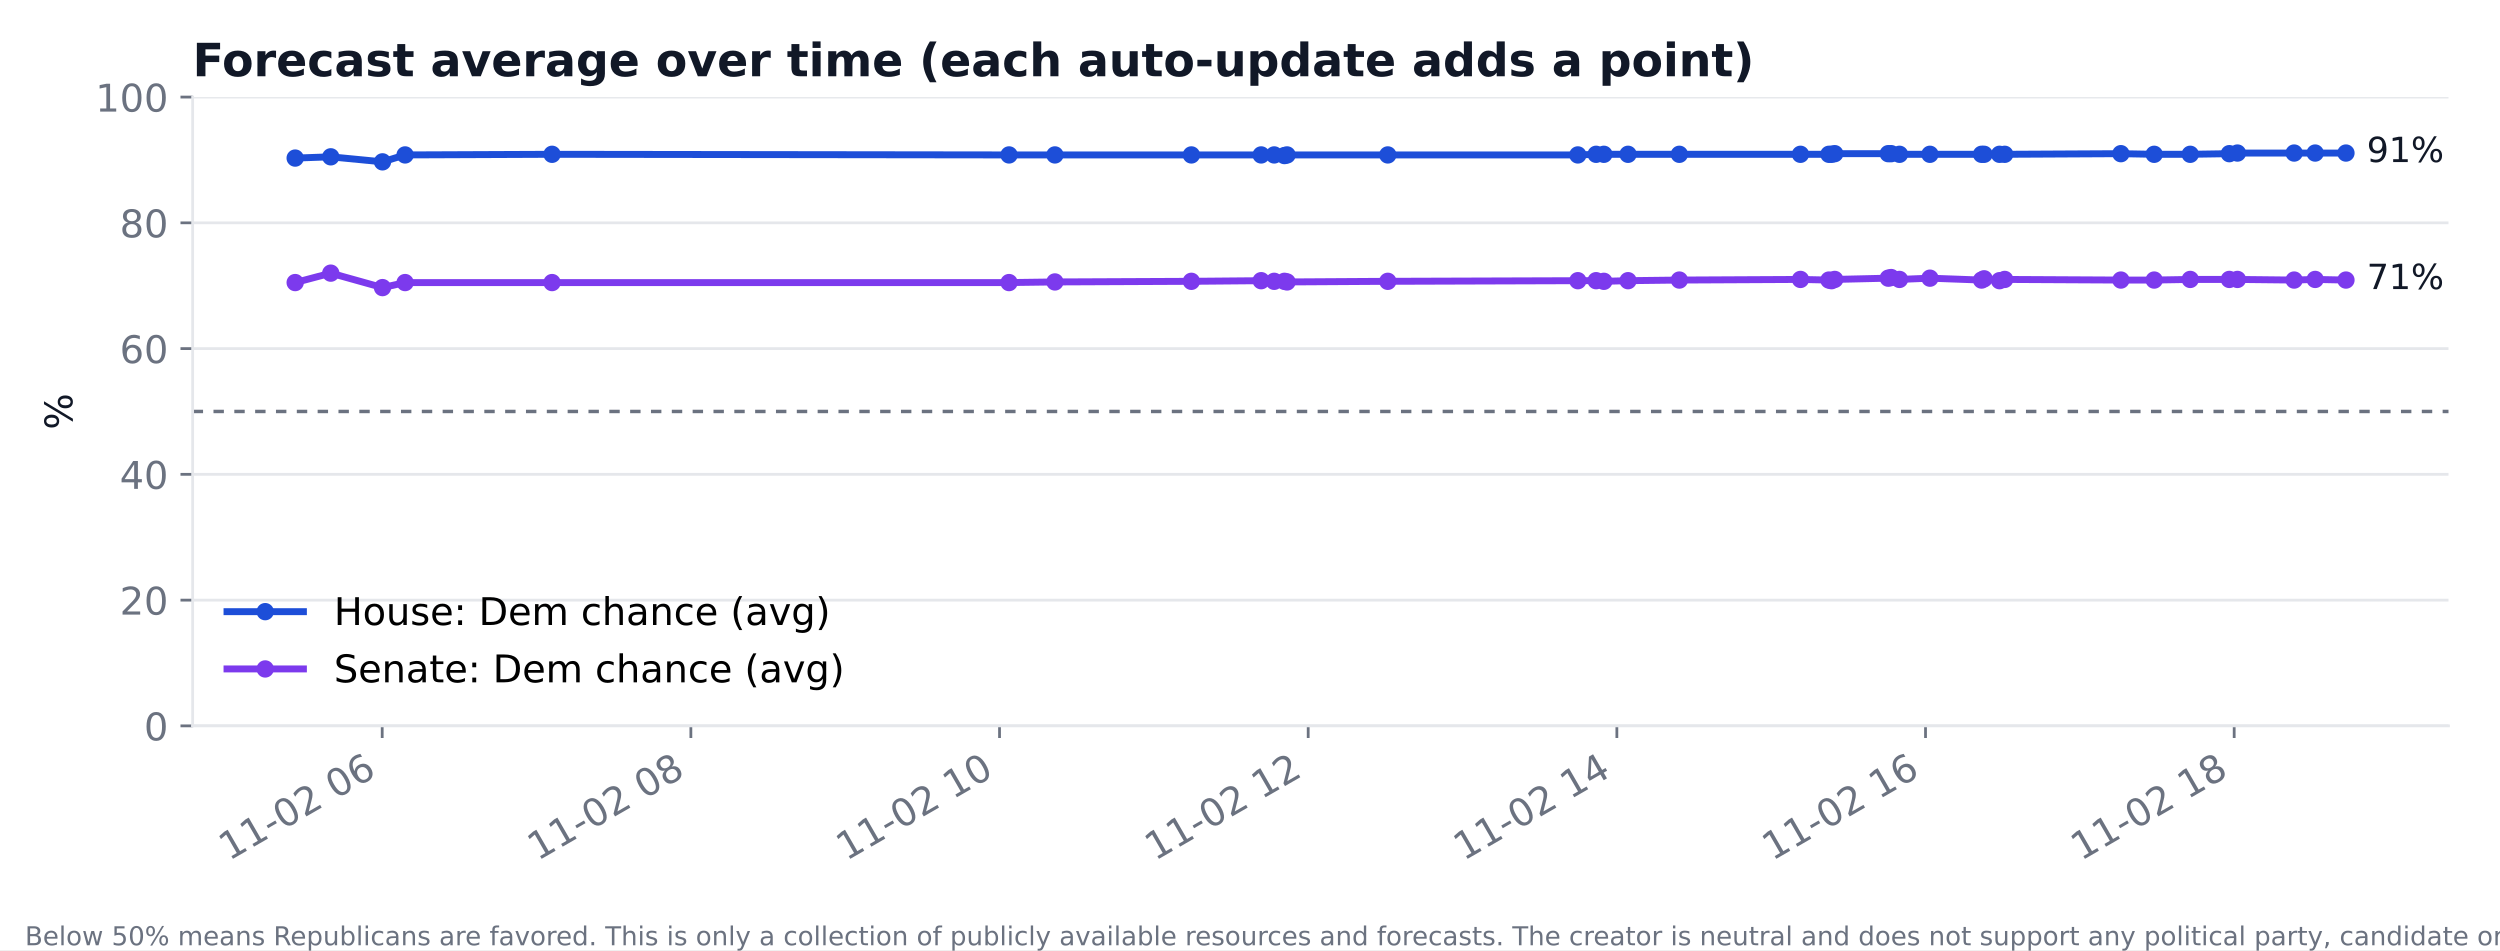
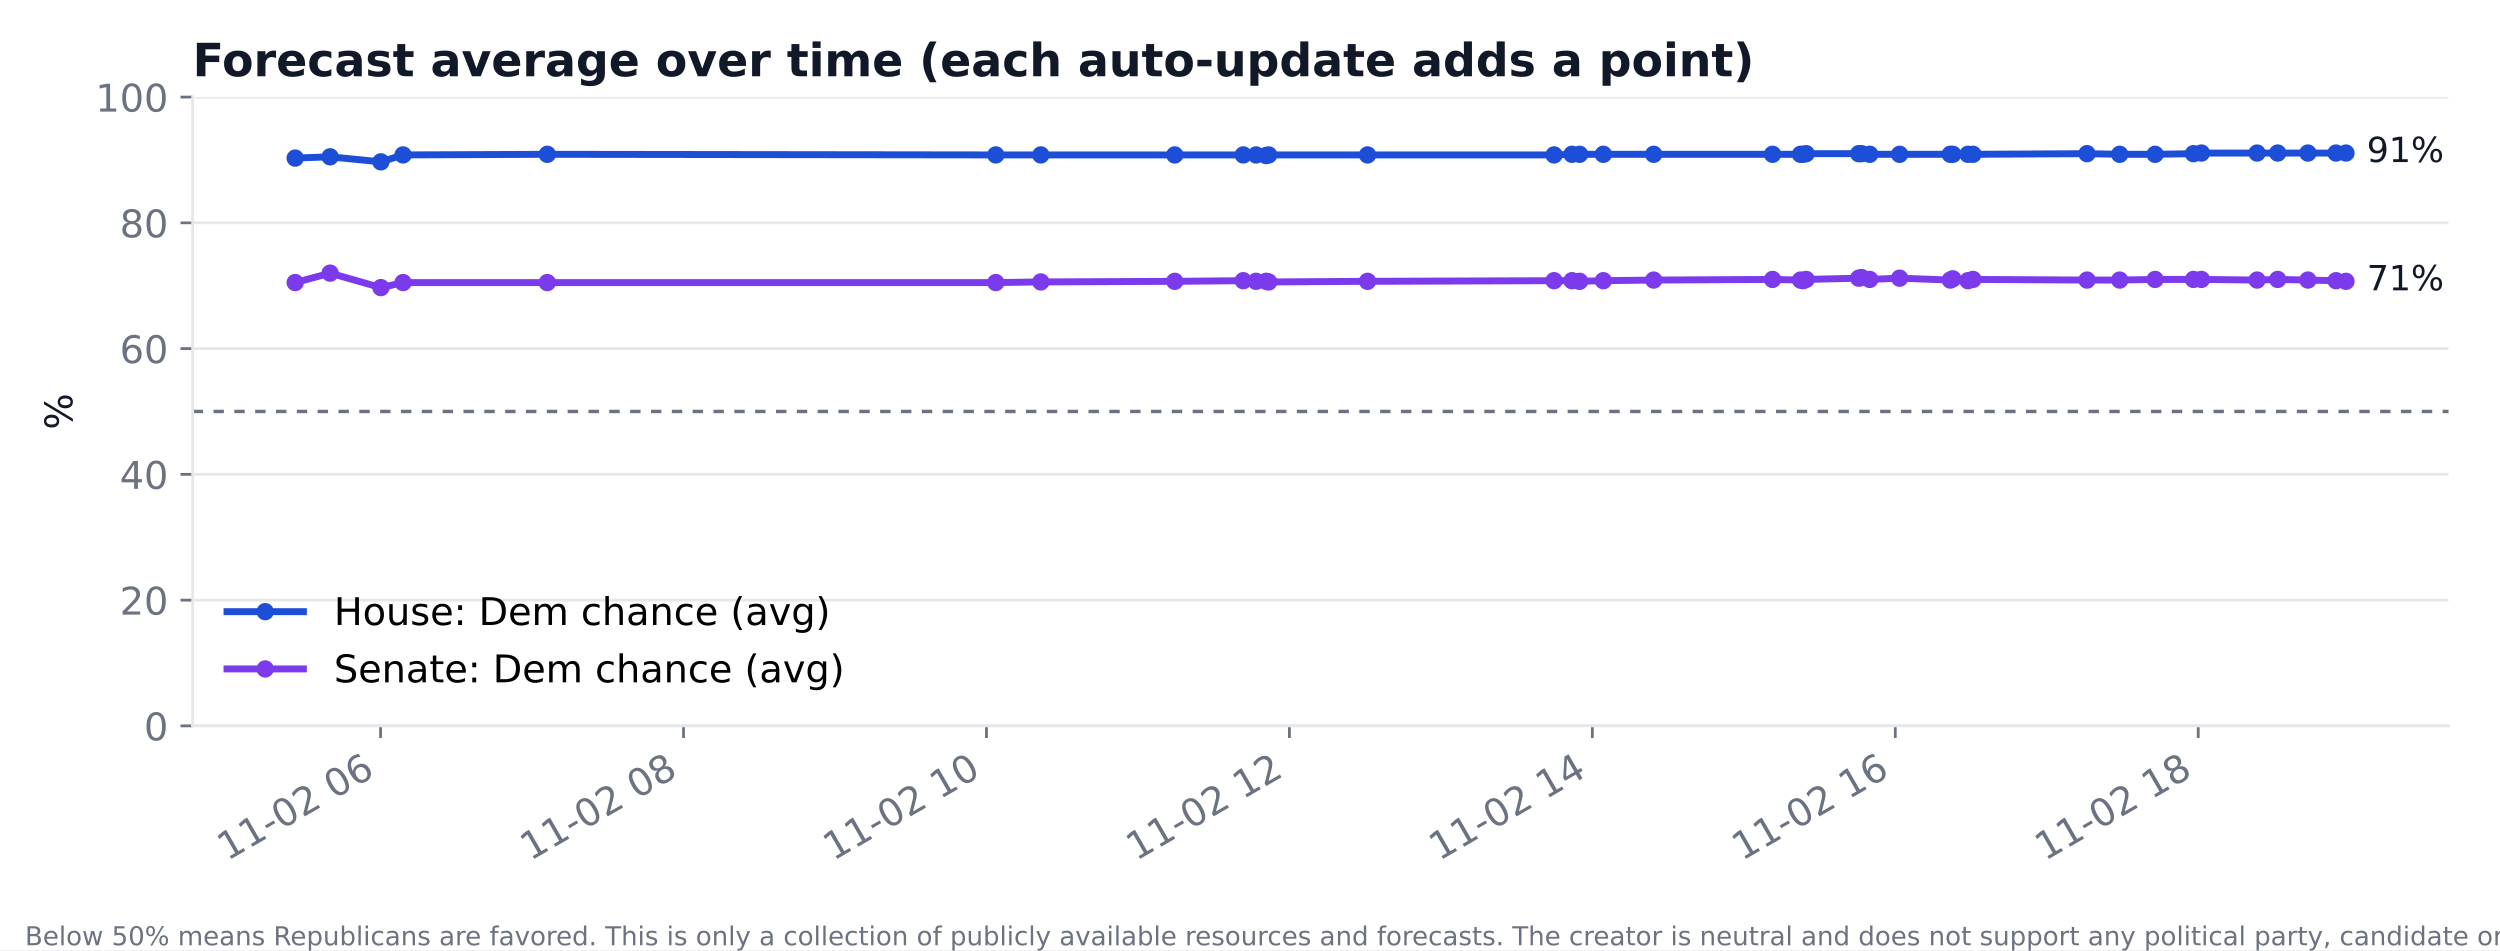
<svg xmlns="http://www.w3.org/2000/svg" xmlns:xlink="http://www.w3.org/1999/xlink" width="720pt" height="273.6pt" viewBox="0 0 720 273.6" version="1.1">
  <defs>
    <style type="text/css">*{stroke-linejoin: round; stroke-linecap: butt}</style>
  </defs>
  <g id="figure_1">
    <g id="patch_1">
      <path d="M 0 273.6  L 720 273.6  L 720 0  L 0 0  z " style="fill: #ffffff" />
    </g>
    <g id="axes_1">
      <g id="patch_2">
        <path d="M 55.48 209.05  L 705.164 209.05  L 705.164 27.96  L 55.48 27.96  z " style="fill: #ffffff" />
      </g>
      <g id="matplotlib.axis_1">
        <g id="xtick_1">
          <g id="line2d_1">
            <defs>
-               <path id="m02bb914c20" d="M 0 0  L 0 3.5  " style="stroke: #6b7280; stroke-width: 0.8" />
+               <path id="m8e508e2880" d="M 0 0  L 0 3.5  " style="stroke: #6b7280; stroke-width: 0.8" />
            </defs>
            <g>
-               <use xlink:href="#m02bb914c20" x="110.075" y="209.05" style="fill: #6b7280; stroke: #6b7280; stroke-width: 0.8" />
+               <use xlink:href="#m8e508e2880" x="109.61" y="209.05" style="fill: #6b7280; stroke: #6b7280; stroke-width: 0.8" />
            </g>
          </g>
          <g id="text_1">
-             <text style="font-size: 11px; font-family: 'DejaVu Sans'; fill: #6b7280" transform="translate(65.92222 248.016) rotate(-30)">11-02 06</text>
+             <text style="font-size: 11px; font-family: 'DejaVu Sans'; fill: #6b7280" transform="translate(65.45737 248.016) rotate(-30)">11-02 06</text>
          </g>
        </g>
        <g id="xtick_2">
          <g id="line2d_2">
            <g>
-               <use xlink:href="#m02bb914c20" x="198.97" y="209.05" style="fill: #6b7280; stroke: #6b7280; stroke-width: 0.8" />
+               <use xlink:href="#m8e508e2880" x="196.856" y="209.05" style="fill: #6b7280; stroke: #6b7280; stroke-width: 0.8" />
            </g>
          </g>
          <g id="text_2">
-             <text style="font-size: 11px; font-family: 'DejaVu Sans'; fill: #6b7280" transform="translate(154.8173 248.016) rotate(-30)">11-02 08</text>
+             <text style="font-size: 11px; font-family: 'DejaVu Sans'; fill: #6b7280" transform="translate(152.7037 248.016) rotate(-30)">11-02 08</text>
          </g>
        </g>
        <g id="xtick_3">
          <g id="line2d_3">
            <g>
-               <use xlink:href="#m02bb914c20" x="287.865" y="209.05" style="fill: #6b7280; stroke: #6b7280; stroke-width: 0.8" />
+               <use xlink:href="#m8e508e2880" x="284.102" y="209.05" style="fill: #6b7280; stroke: #6b7280; stroke-width: 0.8" />
            </g>
          </g>
          <g id="text_3">
-             <text style="font-size: 11px; font-family: 'DejaVu Sans'; fill: #6b7280" transform="translate(243.7124 248.016) rotate(-30)">11-02 10</text>
+             <text style="font-size: 11px; font-family: 'DejaVu Sans'; fill: #6b7280" transform="translate(239.9501 248.016) rotate(-30)">11-02 10</text>
          </g>
        </g>
        <g id="xtick_4">
          <g id="line2d_4">
            <g>
-               <use xlink:href="#m02bb914c20" x="376.76" y="209.05" style="fill: #6b7280; stroke: #6b7280; stroke-width: 0.8" />
+               <use xlink:href="#m8e508e2880" x="371.349" y="209.05" style="fill: #6b7280; stroke: #6b7280; stroke-width: 0.8" />
            </g>
          </g>
          <g id="text_4">
-             <text style="font-size: 11px; font-family: 'DejaVu Sans'; fill: #6b7280" transform="translate(332.6075 248.016) rotate(-30)">11-02 12</text>
+             <text style="font-size: 11px; font-family: 'DejaVu Sans'; fill: #6b7280" transform="translate(327.1964 248.016) rotate(-30)">11-02 12</text>
          </g>
        </g>
        <g id="xtick_5">
          <g id="line2d_5">
            <g>
-               <use xlink:href="#m02bb914c20" x="465.655" y="209.05" style="fill: #6b7280; stroke: #6b7280; stroke-width: 0.8" />
+               <use xlink:href="#m8e508e2880" x="458.595" y="209.05" style="fill: #6b7280; stroke: #6b7280; stroke-width: 0.8" />
            </g>
          </g>
          <g id="text_5">
-             <text style="font-size: 11px; font-family: 'DejaVu Sans'; fill: #6b7280" transform="translate(421.5026 248.016) rotate(-30)">11-02 14</text>
+             <text style="font-size: 11px; font-family: 'DejaVu Sans'; fill: #6b7280" transform="translate(414.4428 248.016) rotate(-30)">11-02 14</text>
          </g>
        </g>
        <g id="xtick_6">
          <g id="line2d_6">
            <g>
-               <use xlink:href="#m02bb914c20" x="554.55" y="209.05" style="fill: #6b7280; stroke: #6b7280; stroke-width: 0.8" />
+               <use xlink:href="#m8e508e2880" x="545.841" y="209.05" style="fill: #6b7280; stroke: #6b7280; stroke-width: 0.8" />
            </g>
          </g>
          <g id="text_6">
-             <text style="font-size: 11px; font-family: 'DejaVu Sans'; fill: #6b7280" transform="translate(510.3977 248.016) rotate(-30)">11-02 16</text>
+             <text style="font-size: 11px; font-family: 'DejaVu Sans'; fill: #6b7280" transform="translate(501.6892 248.016) rotate(-30)">11-02 16</text>
          </g>
        </g>
        <g id="xtick_7">
          <g id="line2d_7">
            <g>
-               <use xlink:href="#m02bb914c20" x="643.445" y="209.05" style="fill: #6b7280; stroke: #6b7280; stroke-width: 0.8" />
+               <use xlink:href="#m8e508e2880" x="633.088" y="209.05" style="fill: #6b7280; stroke: #6b7280; stroke-width: 0.8" />
            </g>
          </g>
          <g id="text_7">
-             <text style="font-size: 11px; font-family: 'DejaVu Sans'; fill: #6b7280" transform="translate(599.2928 248.016) rotate(-30)">11-02 18</text>
+             <text style="font-size: 11px; font-family: 'DejaVu Sans'; fill: #6b7280" transform="translate(588.9355 248.016) rotate(-30)">11-02 18</text>
          </g>
        </g>
      </g>
      <g id="matplotlib.axis_2">
        <g id="ytick_1">
          <g id="line2d_8">
-             <path d="M 55.48 209.05  L 705.164 209.05  " clip-path="url(#p81091a985c)" style="fill: none; stroke: #e5e7eb; stroke-width: 0.8; stroke-linecap: square" />
+             <path d="M 55.48 209.05  L 705.164 209.05  " clip-path="url(#pf12f66951f)" style="fill: none; stroke: #e5e7eb; stroke-width: 0.8; stroke-linecap: square" />
          </g>
          <g id="line2d_9">
            <defs>
-               <path id="m6f880a477b" d="M 0 0  L -3.5 0  " style="stroke: #6b7280; stroke-width: 0.8" />
+               <path id="m08137238dd" d="M 0 0  L -3.5 0  " style="stroke: #6b7280; stroke-width: 0.8" />
            </defs>
            <g>
-               <use xlink:href="#m6f880a477b" x="55.48" y="209.05" style="fill: #6b7280; stroke: #6b7280; stroke-width: 0.8" />
+               <use xlink:href="#m08137238dd" x="55.48" y="209.05" style="fill: #6b7280; stroke: #6b7280; stroke-width: 0.8" />
            </g>
          </g>
          <g id="text_8">
            <text style="font-size: 11px; font-family: 'DejaVu Sans'; text-anchor: end; fill: #6b7280" x="48.48" y="213.228" transform="rotate(-0 48.48 213.2284)">0</text>
          </g>
        </g>
        <g id="ytick_2">
          <g id="line2d_10">
-             <path d="M 55.48 172.832  L 705.164 172.832  " clip-path="url(#p81091a985c)" style="fill: none; stroke: #e5e7eb; stroke-width: 0.8; stroke-linecap: square" />
+             <path d="M 55.48 172.832  L 705.164 172.832  " clip-path="url(#pf12f66951f)" style="fill: none; stroke: #e5e7eb; stroke-width: 0.8; stroke-linecap: square" />
          </g>
          <g id="line2d_11">
            <g>
-               <use xlink:href="#m6f880a477b" x="55.48" y="172.832" style="fill: #6b7280; stroke: #6b7280; stroke-width: 0.8" />
+               <use xlink:href="#m08137238dd" x="55.48" y="172.832" style="fill: #6b7280; stroke: #6b7280; stroke-width: 0.8" />
            </g>
          </g>
          <g id="text_9">
            <text style="font-size: 11px; font-family: 'DejaVu Sans'; text-anchor: end; fill: #6b7280" x="48.48" y="177.01" transform="rotate(-0 48.48 177.0105)">20</text>
          </g>
        </g>
        <g id="ytick_3">
          <g id="line2d_12">
-             <path d="M 55.48 136.614  L 705.164 136.614  " clip-path="url(#p81091a985c)" style="fill: none; stroke: #e5e7eb; stroke-width: 0.8; stroke-linecap: square" />
+             <path d="M 55.48 136.614  L 705.164 136.614  " clip-path="url(#pf12f66951f)" style="fill: none; stroke: #e5e7eb; stroke-width: 0.8; stroke-linecap: square" />
          </g>
          <g id="line2d_13">
            <g>
-               <use xlink:href="#m6f880a477b" x="55.48" y="136.614" style="fill: #6b7280; stroke: #6b7280; stroke-width: 0.8" />
+               <use xlink:href="#m08137238dd" x="55.48" y="136.614" style="fill: #6b7280; stroke: #6b7280; stroke-width: 0.8" />
            </g>
          </g>
          <g id="text_10">
            <text style="font-size: 11px; font-family: 'DejaVu Sans'; text-anchor: end; fill: #6b7280" x="48.48" y="140.793" transform="rotate(-0 48.48 140.7925)">40</text>
          </g>
        </g>
        <g id="ytick_4">
          <g id="line2d_14">
-             <path d="M 55.48 100.396  L 705.164 100.396  " clip-path="url(#p81091a985c)" style="fill: none; stroke: #e5e7eb; stroke-width: 0.8; stroke-linecap: square" />
+             <path d="M 55.48 100.396  L 705.164 100.396  " clip-path="url(#pf12f66951f)" style="fill: none; stroke: #e5e7eb; stroke-width: 0.8; stroke-linecap: square" />
          </g>
          <g id="line2d_15">
            <g>
-               <use xlink:href="#m6f880a477b" x="55.48" y="100.396" style="fill: #6b7280; stroke: #6b7280; stroke-width: 0.8" />
+               <use xlink:href="#m08137238dd" x="55.48" y="100.396" style="fill: #6b7280; stroke: #6b7280; stroke-width: 0.8" />
            </g>
          </g>
          <g id="text_11">
            <text style="font-size: 11px; font-family: 'DejaVu Sans'; text-anchor: end; fill: #6b7280" x="48.48" y="104.575" transform="rotate(-0 48.48 104.5746)">60</text>
          </g>
        </g>
        <g id="ytick_5">
          <g id="line2d_16">
-             <path d="M 55.48 64.178  L 705.164 64.178  " clip-path="url(#p81091a985c)" style="fill: none; stroke: #e5e7eb; stroke-width: 0.8; stroke-linecap: square" />
+             <path d="M 55.48 64.178  L 705.164 64.178  " clip-path="url(#pf12f66951f)" style="fill: none; stroke: #e5e7eb; stroke-width: 0.8; stroke-linecap: square" />
          </g>
          <g id="line2d_17">
            <g>
-               <use xlink:href="#m6f880a477b" x="55.48" y="64.178" style="fill: #6b7280; stroke: #6b7280; stroke-width: 0.8" />
+               <use xlink:href="#m08137238dd" x="55.48" y="64.178" style="fill: #6b7280; stroke: #6b7280; stroke-width: 0.8" />
            </g>
          </g>
          <g id="text_12">
            <text style="font-size: 11px; font-family: 'DejaVu Sans'; text-anchor: end; fill: #6b7280" x="48.48" y="68.357" transform="rotate(-0 48.48 68.35666)">80</text>
          </g>
        </g>
        <g id="ytick_6">
          <g id="line2d_18">
-             <path d="M 55.48 27.96  L 705.164 27.96  " clip-path="url(#p81091a985c)" style="fill: none; stroke: #e5e7eb; stroke-width: 0.8; stroke-linecap: square" />
+             <path d="M 55.48 27.96  L 705.164 27.96  " clip-path="url(#pf12f66951f)" style="fill: none; stroke: #e5e7eb; stroke-width: 0.8; stroke-linecap: square" />
          </g>
          <g id="line2d_19">
            <g>
-               <use xlink:href="#m6f880a477b" x="55.48" y="27.96" style="fill: #6b7280; stroke: #6b7280; stroke-width: 0.8" />
+               <use xlink:href="#m08137238dd" x="55.48" y="27.96" style="fill: #6b7280; stroke: #6b7280; stroke-width: 0.8" />
            </g>
          </g>
          <g id="text_13">
            <text style="font-size: 11px; font-family: 'DejaVu Sans'; text-anchor: end; fill: #6b7280" x="48.48" y="32.139" transform="rotate(-0 48.48 32.13871)">100</text>
          </g>
        </g>
        <g id="text_14">
          <text style="font-size: 11px; font-family: 'DejaVu Sans'; text-anchor: middle; fill: #111827" x="20.841" y="118.505" transform="rotate(-90 20.84117 118.5049)">%</text>
        </g>
      </g>
      <g id="line2d_20">
-         <path d="M 85.011 45.526  L 95.259 45.164  L 110.161 46.612  L 116.668 44.62  L 158.992 44.439  L 290.606 44.62  L 303.816 44.62  L 343.116 44.62  L 363.216 44.62  L 366.969 44.62  L 369.92 44.801  L 370.673 44.62  L 399.687 44.62  L 454.42 44.62  L 459.679 44.439  L 461.914 44.439  L 468.877 44.439  L 483.656 44.439  L 518.535 44.439  L 526.733 44.439  L 527.486 44.439  L 528.4 44.258  L 543.821 44.258  L 544.66 44.258  L 547.056 44.439  L 555.822 44.439  L 570.687 44.439  L 571.428 44.439  L 575.873 44.439  L 577.354 44.439  L 610.813 44.258  L 620.406 44.439  L 630.79 44.439  L 642.05 44.258  L 644.383 44.077  L 660.718 44.077  L 666.768 44.077  L 675.633 44.077  " clip-path="url(#p81091a985c)" style="fill: none; stroke: #1d4ed8; stroke-width: 2; stroke-linecap: square" />
+         <path d="M 85.011 45.526  L 95.069 45.164  L 109.695 46.612  L 116.08 44.62  L 157.619 44.439  L 286.793 44.62  L 299.758 44.62  L 338.328 44.62  L 358.056 44.62  L 361.74 44.62  L 364.636 44.801  L 365.375 44.62  L 393.851 44.62  L 447.568 44.62  L 452.73 44.439  L 454.924 44.439  L 461.758 44.439  L 476.263 44.439  L 510.495 44.439  L 518.541 44.439  L 519.28 44.439  L 520.177 44.258  L 535.311 44.258  L 536.135 44.258  L 538.486 44.439  L 547.09 44.439  L 561.679 44.439  L 562.406 44.439  L 566.768 44.439  L 568.223 44.439  L 601.061 44.258  L 610.476 44.439  L 620.667 44.439  L 631.719 44.258  L 634.009 44.077  L 650.04 44.077  L 655.978 44.077  L 664.678 44.077  L 672.773 44.077  L 675.633 44.077  " clip-path="url(#pf12f66951f)" style="fill: none; stroke: #1d4ed8; stroke-width: 2; stroke-linecap: square" />
        <defs>
-           <path id="mfcfd64e233" d="M 0 2  C 0.53 2 1.039 1.789 1.414 1.414  C 1.789 1.039 2 0.53 2 0  C 2 -0.53 1.789 -1.039 1.414 -1.414  C 1.039 -1.789 0.53 -2 0 -2  C -0.53 -2 -1.039 -1.789 -1.414 -1.414  C -1.789 -1.039 -2 -0.53 -2 0  C -2 0.53 -1.789 1.039 -1.414 1.414  C -1.039 1.789 -0.53 2 0 2  z " style="stroke: #1d4ed8" />
+           <path id="m291bdc6ddd" d="M 0 2  C 0.53 2 1.039 1.789 1.414 1.414  C 1.789 1.039 2 0.53 2 0  C 2 -0.53 1.789 -1.039 1.414 -1.414  C 1.039 -1.789 0.53 -2 0 -2  C -0.53 -2 -1.039 -1.789 -1.414 -1.414  C -1.789 -1.039 -2 -0.53 -2 0  C -2 0.53 -1.789 1.039 -1.414 1.414  C -1.039 1.789 -0.53 2 0 2  z " style="stroke: #1d4ed8" />
        </defs>
-         <g clip-path="url(#p81091a985c)">
-           <use xlink:href="#mfcfd64e233" x="85.011" y="45.526" style="fill: #1d4ed8; stroke: #1d4ed8" />
-           <use xlink:href="#mfcfd64e233" x="95.259" y="45.164" style="fill: #1d4ed8; stroke: #1d4ed8" />
-           <use xlink:href="#mfcfd64e233" x="110.161" y="46.612" style="fill: #1d4ed8; stroke: #1d4ed8" />
-           <use xlink:href="#mfcfd64e233" x="116.668" y="44.62" style="fill: #1d4ed8; stroke: #1d4ed8" />
-           <use xlink:href="#mfcfd64e233" x="158.992" y="44.439" style="fill: #1d4ed8; stroke: #1d4ed8" />
-           <use xlink:href="#mfcfd64e233" x="290.606" y="44.62" style="fill: #1d4ed8; stroke: #1d4ed8" />
-           <use xlink:href="#mfcfd64e233" x="303.816" y="44.62" style="fill: #1d4ed8; stroke: #1d4ed8" />
-           <use xlink:href="#mfcfd64e233" x="343.116" y="44.62" style="fill: #1d4ed8; stroke: #1d4ed8" />
-           <use xlink:href="#mfcfd64e233" x="363.216" y="44.62" style="fill: #1d4ed8; stroke: #1d4ed8" />
-           <use xlink:href="#mfcfd64e233" x="366.969" y="44.62" style="fill: #1d4ed8; stroke: #1d4ed8" />
-           <use xlink:href="#mfcfd64e233" x="369.92" y="44.801" style="fill: #1d4ed8; stroke: #1d4ed8" />
-           <use xlink:href="#mfcfd64e233" x="370.673" y="44.62" style="fill: #1d4ed8; stroke: #1d4ed8" />
-           <use xlink:href="#mfcfd64e233" x="399.687" y="44.62" style="fill: #1d4ed8; stroke: #1d4ed8" />
-           <use xlink:href="#mfcfd64e233" x="454.42" y="44.62" style="fill: #1d4ed8; stroke: #1d4ed8" />
-           <use xlink:href="#mfcfd64e233" x="459.679" y="44.439" style="fill: #1d4ed8; stroke: #1d4ed8" />
-           <use xlink:href="#mfcfd64e233" x="461.914" y="44.439" style="fill: #1d4ed8; stroke: #1d4ed8" />
-           <use xlink:href="#mfcfd64e233" x="468.877" y="44.439" style="fill: #1d4ed8; stroke: #1d4ed8" />
-           <use xlink:href="#mfcfd64e233" x="483.656" y="44.439" style="fill: #1d4ed8; stroke: #1d4ed8" />
-           <use xlink:href="#mfcfd64e233" x="518.535" y="44.439" style="fill: #1d4ed8; stroke: #1d4ed8" />
-           <use xlink:href="#mfcfd64e233" x="526.733" y="44.439" style="fill: #1d4ed8; stroke: #1d4ed8" />
-           <use xlink:href="#mfcfd64e233" x="527.486" y="44.439" style="fill: #1d4ed8; stroke: #1d4ed8" />
-           <use xlink:href="#mfcfd64e233" x="528.4" y="44.258" style="fill: #1d4ed8; stroke: #1d4ed8" />
-           <use xlink:href="#mfcfd64e233" x="543.821" y="44.258" style="fill: #1d4ed8; stroke: #1d4ed8" />
-           <use xlink:href="#mfcfd64e233" x="544.66" y="44.258" style="fill: #1d4ed8; stroke: #1d4ed8" />
-           <use xlink:href="#mfcfd64e233" x="547.056" y="44.439" style="fill: #1d4ed8; stroke: #1d4ed8" />
-           <use xlink:href="#mfcfd64e233" x="555.822" y="44.439" style="fill: #1d4ed8; stroke: #1d4ed8" />
-           <use xlink:href="#mfcfd64e233" x="570.687" y="44.439" style="fill: #1d4ed8; stroke: #1d4ed8" />
-           <use xlink:href="#mfcfd64e233" x="571.428" y="44.439" style="fill: #1d4ed8; stroke: #1d4ed8" />
-           <use xlink:href="#mfcfd64e233" x="575.873" y="44.439" style="fill: #1d4ed8; stroke: #1d4ed8" />
-           <use xlink:href="#mfcfd64e233" x="577.354" y="44.439" style="fill: #1d4ed8; stroke: #1d4ed8" />
-           <use xlink:href="#mfcfd64e233" x="610.813" y="44.258" style="fill: #1d4ed8; stroke: #1d4ed8" />
-           <use xlink:href="#mfcfd64e233" x="620.406" y="44.439" style="fill: #1d4ed8; stroke: #1d4ed8" />
-           <use xlink:href="#mfcfd64e233" x="630.79" y="44.439" style="fill: #1d4ed8; stroke: #1d4ed8" />
-           <use xlink:href="#mfcfd64e233" x="642.05" y="44.258" style="fill: #1d4ed8; stroke: #1d4ed8" />
-           <use xlink:href="#mfcfd64e233" x="644.383" y="44.077" style="fill: #1d4ed8; stroke: #1d4ed8" />
-           <use xlink:href="#mfcfd64e233" x="660.718" y="44.077" style="fill: #1d4ed8; stroke: #1d4ed8" />
-           <use xlink:href="#mfcfd64e233" x="666.768" y="44.077" style="fill: #1d4ed8; stroke: #1d4ed8" />
-           <use xlink:href="#mfcfd64e233" x="675.633" y="44.077" style="fill: #1d4ed8; stroke: #1d4ed8" />
+         <g clip-path="url(#pf12f66951f)">
+           <use xlink:href="#m291bdc6ddd" x="85.011" y="45.526" style="fill: #1d4ed8; stroke: #1d4ed8" />
+           <use xlink:href="#m291bdc6ddd" x="95.069" y="45.164" style="fill: #1d4ed8; stroke: #1d4ed8" />
+           <use xlink:href="#m291bdc6ddd" x="109.695" y="46.612" style="fill: #1d4ed8; stroke: #1d4ed8" />
+           <use xlink:href="#m291bdc6ddd" x="116.08" y="44.62" style="fill: #1d4ed8; stroke: #1d4ed8" />
+           <use xlink:href="#m291bdc6ddd" x="157.619" y="44.439" style="fill: #1d4ed8; stroke: #1d4ed8" />
+           <use xlink:href="#m291bdc6ddd" x="286.793" y="44.62" style="fill: #1d4ed8; stroke: #1d4ed8" />
+           <use xlink:href="#m291bdc6ddd" x="299.758" y="44.62" style="fill: #1d4ed8; stroke: #1d4ed8" />
+           <use xlink:href="#m291bdc6ddd" x="338.328" y="44.62" style="fill: #1d4ed8; stroke: #1d4ed8" />
+           <use xlink:href="#m291bdc6ddd" x="358.056" y="44.62" style="fill: #1d4ed8; stroke: #1d4ed8" />
+           <use xlink:href="#m291bdc6ddd" x="361.74" y="44.62" style="fill: #1d4ed8; stroke: #1d4ed8" />
+           <use xlink:href="#m291bdc6ddd" x="364.636" y="44.801" style="fill: #1d4ed8; stroke: #1d4ed8" />
+           <use xlink:href="#m291bdc6ddd" x="365.375" y="44.62" style="fill: #1d4ed8; stroke: #1d4ed8" />
+           <use xlink:href="#m291bdc6ddd" x="393.851" y="44.62" style="fill: #1d4ed8; stroke: #1d4ed8" />
+           <use xlink:href="#m291bdc6ddd" x="447.568" y="44.62" style="fill: #1d4ed8; stroke: #1d4ed8" />
+           <use xlink:href="#m291bdc6ddd" x="452.73" y="44.439" style="fill: #1d4ed8; stroke: #1d4ed8" />
+           <use xlink:href="#m291bdc6ddd" x="454.924" y="44.439" style="fill: #1d4ed8; stroke: #1d4ed8" />
+           <use xlink:href="#m291bdc6ddd" x="461.758" y="44.439" style="fill: #1d4ed8; stroke: #1d4ed8" />
+           <use xlink:href="#m291bdc6ddd" x="476.263" y="44.439" style="fill: #1d4ed8; stroke: #1d4ed8" />
+           <use xlink:href="#m291bdc6ddd" x="510.495" y="44.439" style="fill: #1d4ed8; stroke: #1d4ed8" />
+           <use xlink:href="#m291bdc6ddd" x="518.541" y="44.439" style="fill: #1d4ed8; stroke: #1d4ed8" />
+           <use xlink:href="#m291bdc6ddd" x="519.28" y="44.439" style="fill: #1d4ed8; stroke: #1d4ed8" />
+           <use xlink:href="#m291bdc6ddd" x="520.177" y="44.258" style="fill: #1d4ed8; stroke: #1d4ed8" />
+           <use xlink:href="#m291bdc6ddd" x="535.311" y="44.258" style="fill: #1d4ed8; stroke: #1d4ed8" />
+           <use xlink:href="#m291bdc6ddd" x="536.135" y="44.258" style="fill: #1d4ed8; stroke: #1d4ed8" />
+           <use xlink:href="#m291bdc6ddd" x="538.486" y="44.439" style="fill: #1d4ed8; stroke: #1d4ed8" />
+           <use xlink:href="#m291bdc6ddd" x="547.09" y="44.439" style="fill: #1d4ed8; stroke: #1d4ed8" />
+           <use xlink:href="#m291bdc6ddd" x="561.679" y="44.439" style="fill: #1d4ed8; stroke: #1d4ed8" />
+           <use xlink:href="#m291bdc6ddd" x="562.406" y="44.439" style="fill: #1d4ed8; stroke: #1d4ed8" />
+           <use xlink:href="#m291bdc6ddd" x="566.768" y="44.439" style="fill: #1d4ed8; stroke: #1d4ed8" />
+           <use xlink:href="#m291bdc6ddd" x="568.223" y="44.439" style="fill: #1d4ed8; stroke: #1d4ed8" />
+           <use xlink:href="#m291bdc6ddd" x="601.061" y="44.258" style="fill: #1d4ed8; stroke: #1d4ed8" />
+           <use xlink:href="#m291bdc6ddd" x="610.476" y="44.439" style="fill: #1d4ed8; stroke: #1d4ed8" />
+           <use xlink:href="#m291bdc6ddd" x="620.667" y="44.439" style="fill: #1d4ed8; stroke: #1d4ed8" />
+           <use xlink:href="#m291bdc6ddd" x="631.719" y="44.258" style="fill: #1d4ed8; stroke: #1d4ed8" />
+           <use xlink:href="#m291bdc6ddd" x="634.009" y="44.077" style="fill: #1d4ed8; stroke: #1d4ed8" />
+           <use xlink:href="#m291bdc6ddd" x="650.04" y="44.077" style="fill: #1d4ed8; stroke: #1d4ed8" />
+           <use xlink:href="#m291bdc6ddd" x="655.978" y="44.077" style="fill: #1d4ed8; stroke: #1d4ed8" />
+           <use xlink:href="#m291bdc6ddd" x="664.678" y="44.077" style="fill: #1d4ed8; stroke: #1d4ed8" />
+           <use xlink:href="#m291bdc6ddd" x="672.773" y="44.077" style="fill: #1d4ed8; stroke: #1d4ed8" />
+           <use xlink:href="#m291bdc6ddd" x="675.633" y="44.077" style="fill: #1d4ed8; stroke: #1d4ed8" />
        </g>
      </g>
      <g id="line2d_21">
-         <path d="M 85.011 81.381  L 95.259 78.665  L 110.161 82.83  L 116.668 81.381  L 158.992 81.381  L 290.606 81.381  L 303.816 81.2  L 343.116 81.019  L 363.216 80.838  L 366.969 81.019  L 369.92 81.019  L 370.673 81.2  L 399.687 81.019  L 454.42 80.838  L 459.679 80.838  L 461.914 81.019  L 468.877 80.838  L 483.656 80.657  L 518.535 80.476  L 526.733 80.657  L 527.486 80.838  L 528.4 80.476  L 543.821 80.114  L 544.66 79.933  L 547.056 80.476  L 555.822 80.114  L 570.687 80.657  L 571.428 80.295  L 575.873 80.838  L 577.354 80.476  L 610.813 80.657  L 620.406 80.657  L 630.79 80.476  L 642.05 80.476  L 644.383 80.476  L 660.718 80.657  L 666.768 80.476  L 675.633 80.657  " clip-path="url(#p81091a985c)" style="fill: none; stroke: #7c3aed; stroke-width: 2; stroke-linecap: square" />
+         <path d="M 85.011 81.381  L 95.069 78.665  L 109.695 82.83  L 116.08 81.381  L 157.619 81.381  L 286.793 81.381  L 299.758 81.2  L 338.328 81.019  L 358.056 80.838  L 361.74 81.019  L 364.636 81.019  L 365.375 81.2  L 393.851 81.019  L 447.568 80.838  L 452.73 80.838  L 454.924 81.019  L 461.758 80.838  L 476.263 80.657  L 510.495 80.476  L 518.541 80.657  L 519.28 80.838  L 520.177 80.476  L 535.311 80.114  L 536.135 79.933  L 538.486 80.476  L 547.09 80.114  L 561.679 80.657  L 562.406 80.295  L 566.768 80.838  L 568.223 80.476  L 601.061 80.657  L 610.476 80.657  L 620.667 80.476  L 631.719 80.476  L 634.009 80.476  L 650.04 80.657  L 655.978 80.476  L 664.678 80.657  L 672.773 80.838  L 675.633 81.019  " clip-path="url(#pf12f66951f)" style="fill: none; stroke: #7c3aed; stroke-width: 2; stroke-linecap: square" />
        <defs>
-           <path id="m764187b0cd" d="M 0 2  C 0.53 2 1.039 1.789 1.414 1.414  C 1.789 1.039 2 0.53 2 0  C 2 -0.53 1.789 -1.039 1.414 -1.414  C 1.039 -1.789 0.53 -2 0 -2  C -0.53 -2 -1.039 -1.789 -1.414 -1.414  C -1.789 -1.039 -2 -0.53 -2 0  C -2 0.53 -1.789 1.039 -1.414 1.414  C -1.039 1.789 -0.53 2 0 2  z " style="stroke: #7c3aed" />
+           <path id="mada0d9c417" d="M 0 2  C 0.53 2 1.039 1.789 1.414 1.414  C 1.789 1.039 2 0.53 2 0  C 2 -0.53 1.789 -1.039 1.414 -1.414  C 1.039 -1.789 0.53 -2 0 -2  C -0.53 -2 -1.039 -1.789 -1.414 -1.414  C -1.789 -1.039 -2 -0.53 -2 0  C -2 0.53 -1.789 1.039 -1.414 1.414  C -1.039 1.789 -0.53 2 0 2  z " style="stroke: #7c3aed" />
        </defs>
-         <g clip-path="url(#p81091a985c)">
-           <use xlink:href="#m764187b0cd" x="85.011" y="81.381" style="fill: #7c3aed; stroke: #7c3aed" />
-           <use xlink:href="#m764187b0cd" x="95.259" y="78.665" style="fill: #7c3aed; stroke: #7c3aed" />
-           <use xlink:href="#m764187b0cd" x="110.161" y="82.83" style="fill: #7c3aed; stroke: #7c3aed" />
-           <use xlink:href="#m764187b0cd" x="116.668" y="81.381" style="fill: #7c3aed; stroke: #7c3aed" />
-           <use xlink:href="#m764187b0cd" x="158.992" y="81.381" style="fill: #7c3aed; stroke: #7c3aed" />
-           <use xlink:href="#m764187b0cd" x="290.606" y="81.381" style="fill: #7c3aed; stroke: #7c3aed" />
-           <use xlink:href="#m764187b0cd" x="303.816" y="81.2" style="fill: #7c3aed; stroke: #7c3aed" />
-           <use xlink:href="#m764187b0cd" x="343.116" y="81.019" style="fill: #7c3aed; stroke: #7c3aed" />
-           <use xlink:href="#m764187b0cd" x="363.216" y="80.838" style="fill: #7c3aed; stroke: #7c3aed" />
-           <use xlink:href="#m764187b0cd" x="366.969" y="81.019" style="fill: #7c3aed; stroke: #7c3aed" />
-           <use xlink:href="#m764187b0cd" x="369.92" y="81.019" style="fill: #7c3aed; stroke: #7c3aed" />
-           <use xlink:href="#m764187b0cd" x="370.673" y="81.2" style="fill: #7c3aed; stroke: #7c3aed" />
-           <use xlink:href="#m764187b0cd" x="399.687" y="81.019" style="fill: #7c3aed; stroke: #7c3aed" />
-           <use xlink:href="#m764187b0cd" x="454.42" y="80.838" style="fill: #7c3aed; stroke: #7c3aed" />
-           <use xlink:href="#m764187b0cd" x="459.679" y="80.838" style="fill: #7c3aed; stroke: #7c3aed" />
-           <use xlink:href="#m764187b0cd" x="461.914" y="81.019" style="fill: #7c3aed; stroke: #7c3aed" />
-           <use xlink:href="#m764187b0cd" x="468.877" y="80.838" style="fill: #7c3aed; stroke: #7c3aed" />
-           <use xlink:href="#m764187b0cd" x="483.656" y="80.657" style="fill: #7c3aed; stroke: #7c3aed" />
-           <use xlink:href="#m764187b0cd" x="518.535" y="80.476" style="fill: #7c3aed; stroke: #7c3aed" />
-           <use xlink:href="#m764187b0cd" x="526.733" y="80.657" style="fill: #7c3aed; stroke: #7c3aed" />
-           <use xlink:href="#m764187b0cd" x="527.486" y="80.838" style="fill: #7c3aed; stroke: #7c3aed" />
-           <use xlink:href="#m764187b0cd" x="528.4" y="80.476" style="fill: #7c3aed; stroke: #7c3aed" />
-           <use xlink:href="#m764187b0cd" x="543.821" y="80.114" style="fill: #7c3aed; stroke: #7c3aed" />
-           <use xlink:href="#m764187b0cd" x="544.66" y="79.933" style="fill: #7c3aed; stroke: #7c3aed" />
-           <use xlink:href="#m764187b0cd" x="547.056" y="80.476" style="fill: #7c3aed; stroke: #7c3aed" />
-           <use xlink:href="#m764187b0cd" x="555.822" y="80.114" style="fill: #7c3aed; stroke: #7c3aed" />
-           <use xlink:href="#m764187b0cd" x="570.687" y="80.657" style="fill: #7c3aed; stroke: #7c3aed" />
-           <use xlink:href="#m764187b0cd" x="571.428" y="80.295" style="fill: #7c3aed; stroke: #7c3aed" />
-           <use xlink:href="#m764187b0cd" x="575.873" y="80.838" style="fill: #7c3aed; stroke: #7c3aed" />
-           <use xlink:href="#m764187b0cd" x="577.354" y="80.476" style="fill: #7c3aed; stroke: #7c3aed" />
-           <use xlink:href="#m764187b0cd" x="610.813" y="80.657" style="fill: #7c3aed; stroke: #7c3aed" />
-           <use xlink:href="#m764187b0cd" x="620.406" y="80.657" style="fill: #7c3aed; stroke: #7c3aed" />
-           <use xlink:href="#m764187b0cd" x="630.79" y="80.476" style="fill: #7c3aed; stroke: #7c3aed" />
-           <use xlink:href="#m764187b0cd" x="642.05" y="80.476" style="fill: #7c3aed; stroke: #7c3aed" />
-           <use xlink:href="#m764187b0cd" x="644.383" y="80.476" style="fill: #7c3aed; stroke: #7c3aed" />
-           <use xlink:href="#m764187b0cd" x="660.718" y="80.657" style="fill: #7c3aed; stroke: #7c3aed" />
-           <use xlink:href="#m764187b0cd" x="666.768" y="80.476" style="fill: #7c3aed; stroke: #7c3aed" />
-           <use xlink:href="#m764187b0cd" x="675.633" y="80.657" style="fill: #7c3aed; stroke: #7c3aed" />
+         <g clip-path="url(#pf12f66951f)">
+           <use xlink:href="#mada0d9c417" x="85.011" y="81.381" style="fill: #7c3aed; stroke: #7c3aed" />
+           <use xlink:href="#mada0d9c417" x="95.069" y="78.665" style="fill: #7c3aed; stroke: #7c3aed" />
+           <use xlink:href="#mada0d9c417" x="109.695" y="82.83" style="fill: #7c3aed; stroke: #7c3aed" />
+           <use xlink:href="#mada0d9c417" x="116.08" y="81.381" style="fill: #7c3aed; stroke: #7c3aed" />
+           <use xlink:href="#mada0d9c417" x="157.619" y="81.381" style="fill: #7c3aed; stroke: #7c3aed" />
+           <use xlink:href="#mada0d9c417" x="286.793" y="81.381" style="fill: #7c3aed; stroke: #7c3aed" />
+           <use xlink:href="#mada0d9c417" x="299.758" y="81.2" style="fill: #7c3aed; stroke: #7c3aed" />
+           <use xlink:href="#mada0d9c417" x="338.328" y="81.019" style="fill: #7c3aed; stroke: #7c3aed" />
+           <use xlink:href="#mada0d9c417" x="358.056" y="80.838" style="fill: #7c3aed; stroke: #7c3aed" />
+           <use xlink:href="#mada0d9c417" x="361.74" y="81.019" style="fill: #7c3aed; stroke: #7c3aed" />
+           <use xlink:href="#mada0d9c417" x="364.636" y="81.019" style="fill: #7c3aed; stroke: #7c3aed" />
+           <use xlink:href="#mada0d9c417" x="365.375" y="81.2" style="fill: #7c3aed; stroke: #7c3aed" />
+           <use xlink:href="#mada0d9c417" x="393.851" y="81.019" style="fill: #7c3aed; stroke: #7c3aed" />
+           <use xlink:href="#mada0d9c417" x="447.568" y="80.838" style="fill: #7c3aed; stroke: #7c3aed" />
+           <use xlink:href="#mada0d9c417" x="452.73" y="80.838" style="fill: #7c3aed; stroke: #7c3aed" />
+           <use xlink:href="#mada0d9c417" x="454.924" y="81.019" style="fill: #7c3aed; stroke: #7c3aed" />
+           <use xlink:href="#mada0d9c417" x="461.758" y="80.838" style="fill: #7c3aed; stroke: #7c3aed" />
+           <use xlink:href="#mada0d9c417" x="476.263" y="80.657" style="fill: #7c3aed; stroke: #7c3aed" />
+           <use xlink:href="#mada0d9c417" x="510.495" y="80.476" style="fill: #7c3aed; stroke: #7c3aed" />
+           <use xlink:href="#mada0d9c417" x="518.541" y="80.657" style="fill: #7c3aed; stroke: #7c3aed" />
+           <use xlink:href="#mada0d9c417" x="519.28" y="80.838" style="fill: #7c3aed; stroke: #7c3aed" />
+           <use xlink:href="#mada0d9c417" x="520.177" y="80.476" style="fill: #7c3aed; stroke: #7c3aed" />
+           <use xlink:href="#mada0d9c417" x="535.311" y="80.114" style="fill: #7c3aed; stroke: #7c3aed" />
+           <use xlink:href="#mada0d9c417" x="536.135" y="79.933" style="fill: #7c3aed; stroke: #7c3aed" />
+           <use xlink:href="#mada0d9c417" x="538.486" y="80.476" style="fill: #7c3aed; stroke: #7c3aed" />
+           <use xlink:href="#mada0d9c417" x="547.09" y="80.114" style="fill: #7c3aed; stroke: #7c3aed" />
+           <use xlink:href="#mada0d9c417" x="561.679" y="80.657" style="fill: #7c3aed; stroke: #7c3aed" />
+           <use xlink:href="#mada0d9c417" x="562.406" y="80.295" style="fill: #7c3aed; stroke: #7c3aed" />
+           <use xlink:href="#mada0d9c417" x="566.768" y="80.838" style="fill: #7c3aed; stroke: #7c3aed" />
+           <use xlink:href="#mada0d9c417" x="568.223" y="80.476" style="fill: #7c3aed; stroke: #7c3aed" />
+           <use xlink:href="#mada0d9c417" x="601.061" y="80.657" style="fill: #7c3aed; stroke: #7c3aed" />
+           <use xlink:href="#mada0d9c417" x="610.476" y="80.657" style="fill: #7c3aed; stroke: #7c3aed" />
+           <use xlink:href="#mada0d9c417" x="620.667" y="80.476" style="fill: #7c3aed; stroke: #7c3aed" />
+           <use xlink:href="#mada0d9c417" x="631.719" y="80.476" style="fill: #7c3aed; stroke: #7c3aed" />
+           <use xlink:href="#mada0d9c417" x="634.009" y="80.476" style="fill: #7c3aed; stroke: #7c3aed" />
+           <use xlink:href="#mada0d9c417" x="650.04" y="80.657" style="fill: #7c3aed; stroke: #7c3aed" />
+           <use xlink:href="#mada0d9c417" x="655.978" y="80.476" style="fill: #7c3aed; stroke: #7c3aed" />
+           <use xlink:href="#mada0d9c417" x="664.678" y="80.657" style="fill: #7c3aed; stroke: #7c3aed" />
+           <use xlink:href="#mada0d9c417" x="672.773" y="80.838" style="fill: #7c3aed; stroke: #7c3aed" />
+           <use xlink:href="#mada0d9c417" x="675.633" y="81.019" style="fill: #7c3aed; stroke: #7c3aed" />
        </g>
      </g>
      <g id="line2d_22">
-         <path d="M 55.48 118.505  L 705.164 118.505  " clip-path="url(#p81091a985c)" style="fill: none; stroke-dasharray: 3,3; stroke-dashoffset: 0; stroke: #6b7280" />
+         <path d="M 55.48 118.505  L 705.164 118.505  " clip-path="url(#pf12f66951f)" style="fill: none; stroke-dasharray: 3,3; stroke-dashoffset: 0; stroke: #6b7280" />
      </g>
      <g id="patch_3">
        <path d="M 55.48 209.05  L 55.48 27.96  " style="fill: none; stroke: #e5e7eb; stroke-width: 0.8; stroke-linejoin: miter; stroke-linecap: square" />
      </g>
      <g id="patch_4">
        <path d="M 55.48 209.05  L 705.164 209.05  " style="fill: none; stroke: #e5e7eb; stroke-width: 0.8; stroke-linejoin: miter; stroke-linecap: square" />
      </g>
      <g id="text_15">
        <text style="font-size: 10px; font-family: 'DejaVu Sans'; text-anchor: start; fill: #111827" x="681.633" y="46.675" transform="rotate(-0 681.6326 46.67464)">91%</text>
      </g>
      <g id="text_16">
-         <text style="font-size: 10px; font-family: 'DejaVu Sans'; text-anchor: start; fill: #111827" x="681.633" y="83.255" transform="rotate(-0 681.6326 83.25477)">71%</text>
+         <text style="font-size: 10px; font-family: 'DejaVu Sans'; text-anchor: start; fill: #111827" x="681.633" y="83.617" transform="rotate(-0 681.6326 83.61694)">71%</text>
      </g>
      <g id="text_17">
        <text style="font-weight: 700; font-size: 13.2px; font-family: 'DejaVu Sans'; text-anchor: start; fill: #111827" x="55.48" y="21.96" transform="rotate(-0 55.48 21.96)">Forecast average over time (each auto-update adds a point)</text>
      </g>
      <g id="legend_1">
        <g id="line2d_23">
          <path d="M 65.38 176.156  L 76.38 176.156  L 87.38 176.156  " style="fill: none; stroke: #1d4ed8; stroke-width: 2; stroke-linecap: square" />
          <g>
-             <use xlink:href="#mfcfd64e233" x="76.38" y="176.156" style="fill: #1d4ed8; stroke: #1d4ed8" />
+             <use xlink:href="#m291bdc6ddd" x="76.38" y="176.156" style="fill: #1d4ed8; stroke: #1d4ed8" />
          </g>
        </g>
        <g id="text_18">
          <text style="font-size: 11px; font-family: 'DejaVu Sans'; text-anchor: start" x="96.18" y="180.006" transform="rotate(-0 96.18 180.0063)">House: Dem chance (avg)</text>
        </g>
        <g id="line2d_24">
          <path d="M 65.38 192.657  L 76.38 192.657  L 87.38 192.657  " style="fill: none; stroke: #7c3aed; stroke-width: 2; stroke-linecap: square" />
          <g>
-             <use xlink:href="#m764187b0cd" x="76.38" y="192.657" style="fill: #7c3aed; stroke: #7c3aed" />
+             <use xlink:href="#mada0d9c417" x="76.38" y="192.657" style="fill: #7c3aed; stroke: #7c3aed" />
          </g>
        </g>
        <g id="text_19">
          <text style="font-size: 11px; font-family: 'DejaVu Sans'; text-anchor: start" x="96.18" y="196.507" transform="rotate(-0 96.18 196.5071)">Senate: Dem chance (avg)</text>
        </g>
      </g>
    </g>
    <g id="text_20">
      <text style="font-size: 7.5px; font-family: 'DejaVu Sans'; text-anchor: start; fill: #6b7280" x="7.2" y="272.232" transform="rotate(-0 7.2 272.232)">Below 50% means Republicans are favored. This is only a collection of publicly available resources and forecasts. The creator is neutral and does not support any political party, candidate or ideology.</text>
    </g>
  </g>
  <defs>
-     <clipPath id="p81091a985c">
+     <clipPath id="pf12f66951f">
      <rect x="55.48" y="27.96" width="649.684" height="181.09" />
    </clipPath>
  </defs>
</svg>
